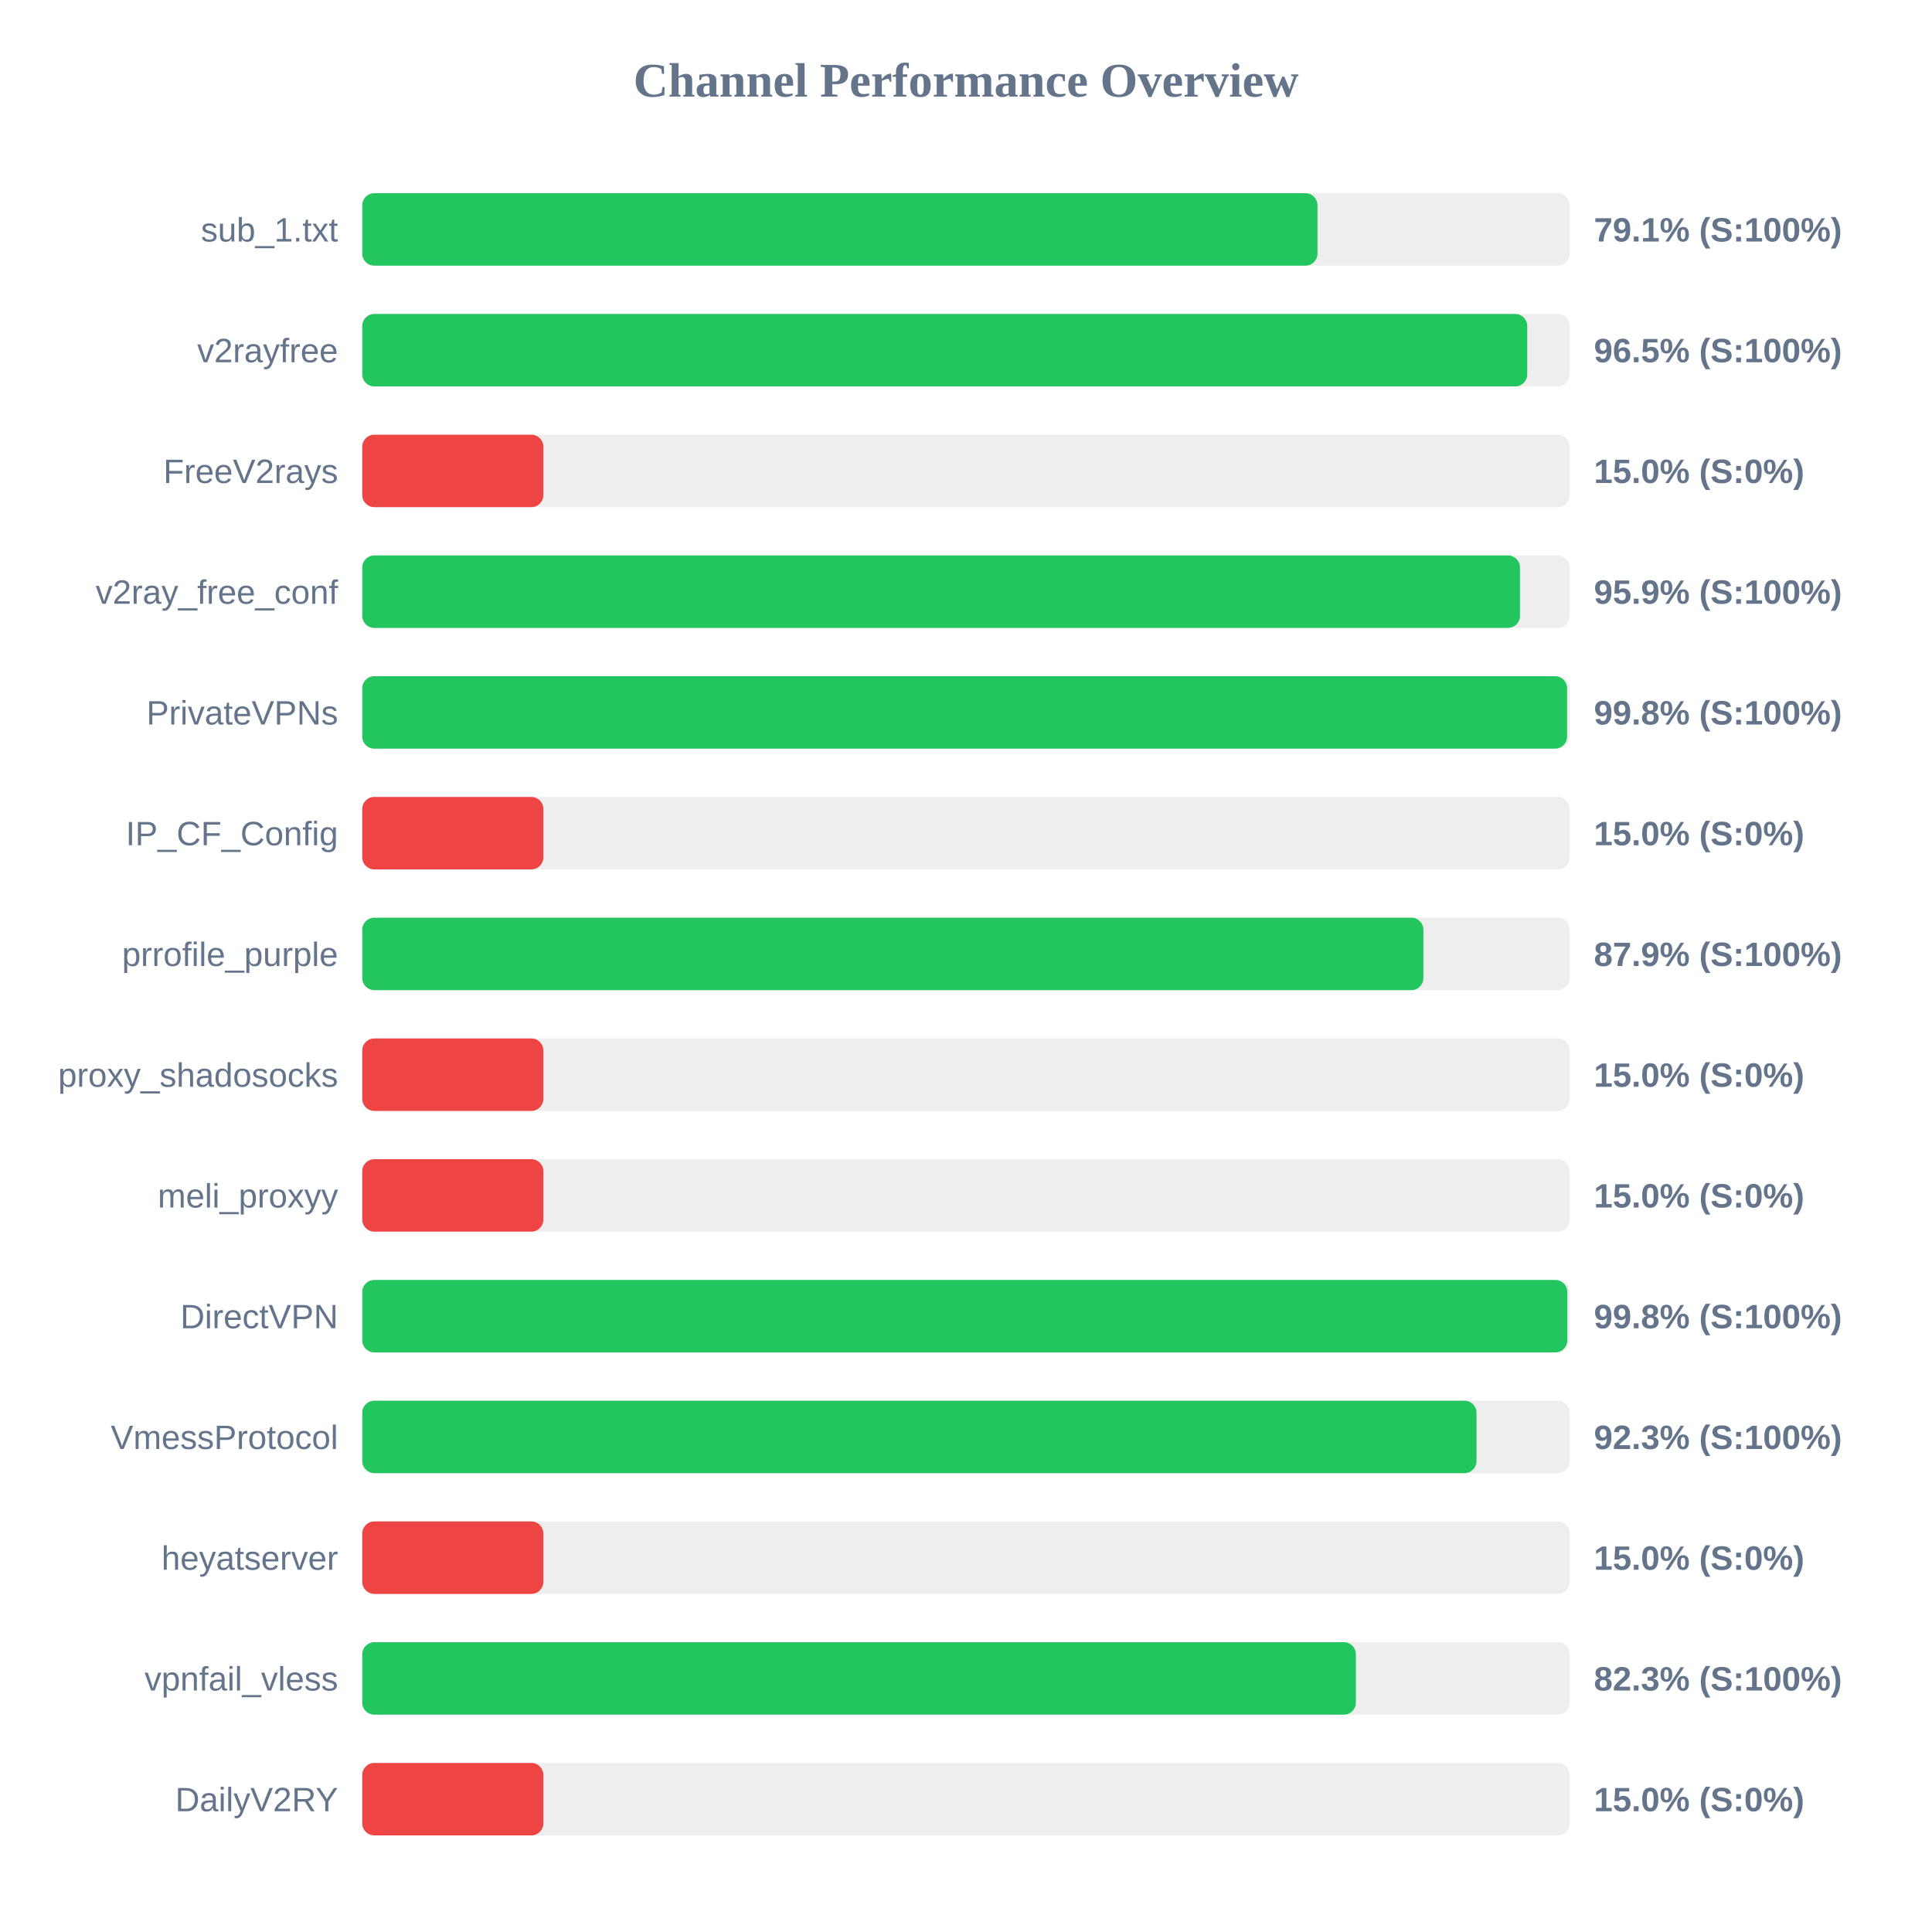
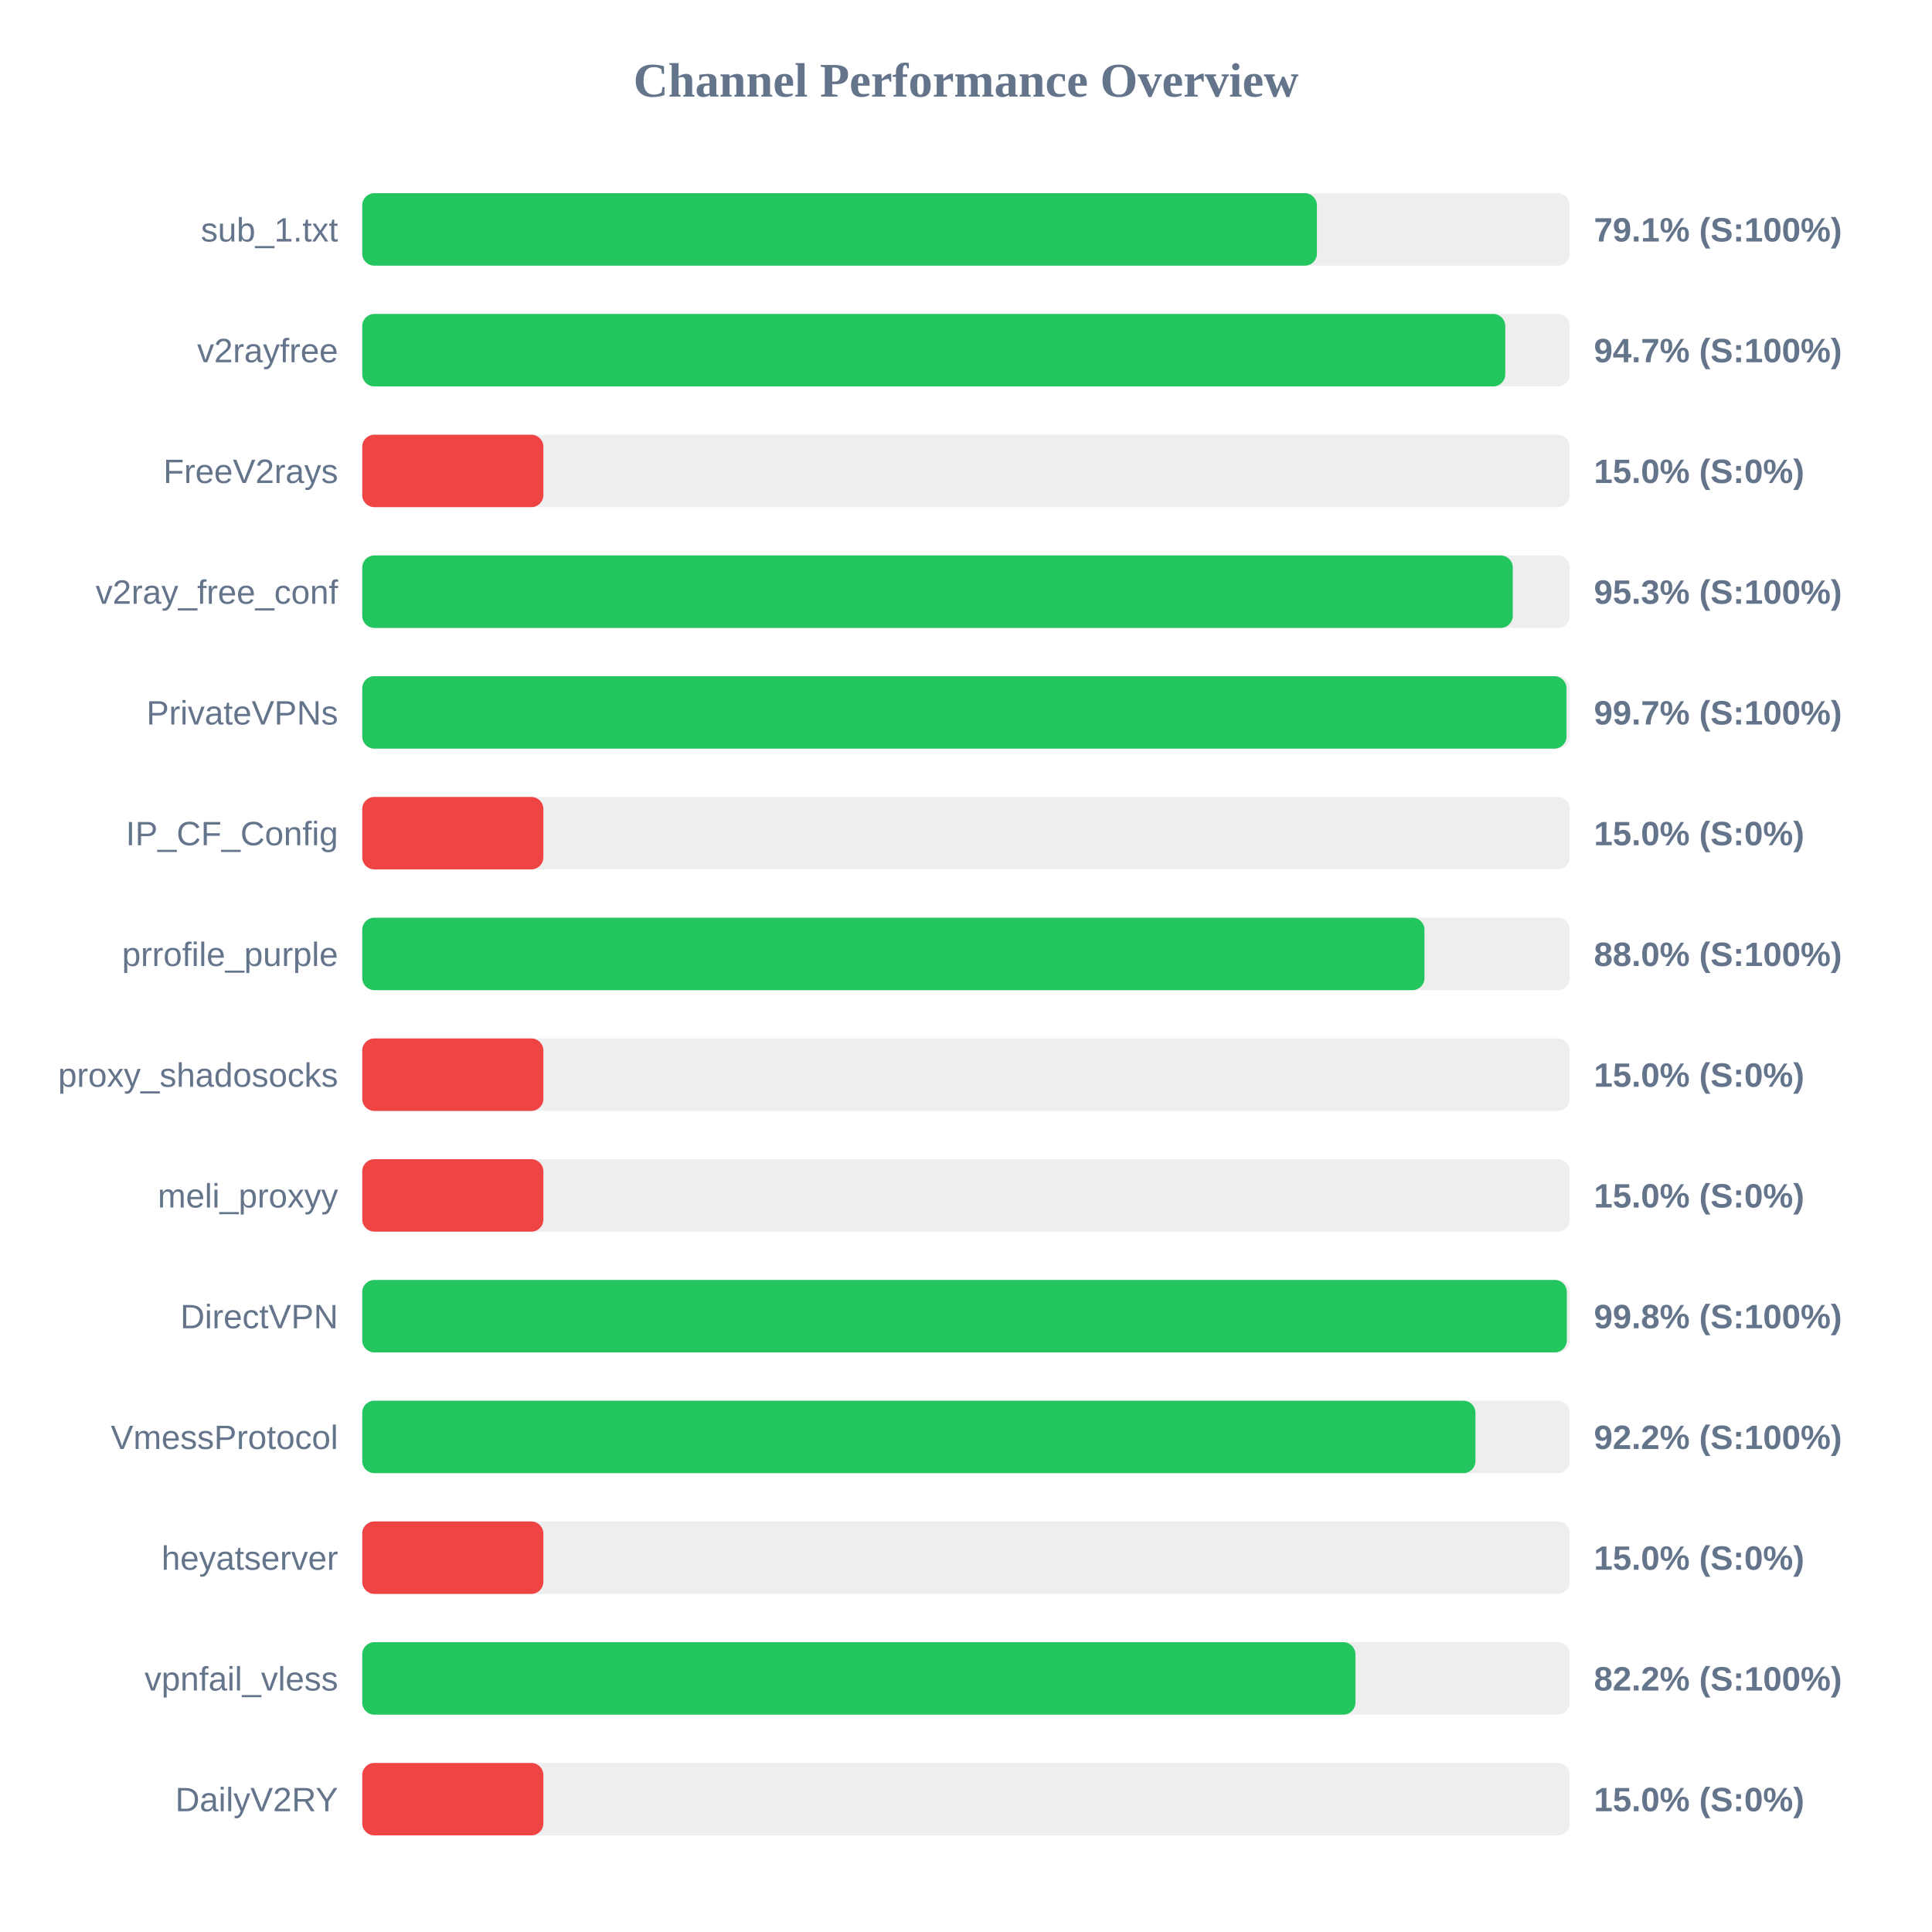
<svg xmlns="http://www.w3.org/2000/svg" width="800" height="800" version="1.1">
  <style>
        .row { font: 14px Arial; fill: #64748b; }
        .score { font: bold 14px Arial; fill: #64748b; }
    </style>
  <text x="400" y="40" text-anchor="middle" font-size="20px" font-weight="bold" fill="#64748b">Channel Performance Overview</text>
  <rect x="150" y="80" width="500" height="30" fill="#eee" rx="5" />
-   <rect x="150" y="80" width="395.55" height="30" fill="#22c55e" rx="5" />
+   <rect x="150" y="80" width="395.3" height="30" fill="#22c55e" rx="5" />
  <text x="140" y="100" text-anchor="end" class="row">sub_1.txt</text>
  <text x="660" y="100" text-anchor="start" class="score">79.1% (S:100%)</text>
  <rect x="150" y="130" width="500" height="30" fill="#eee" rx="5" />
-   <rect x="150" y="130" width="482.4" height="30" fill="#22c55e" rx="5" />
+   <rect x="150" y="130" width="473.3" height="30" fill="#22c55e" rx="5" />
  <text x="140" y="150" text-anchor="end" class="row">v2rayfree</text>
-   <text x="660" y="150" text-anchor="start" class="score">96.5% (S:100%)</text>
+   <text x="660" y="150" text-anchor="start" class="score">94.7% (S:100%)</text>
  <rect x="150" y="180" width="500" height="30" fill="#eee" rx="5" />
  <rect x="150" y="180" width="75.0" height="30" fill="#ef4444" rx="5" />
  <text x="140" y="200" text-anchor="end" class="row">FreeV2rays</text>
  <text x="660" y="200" text-anchor="start" class="score">15.0% (S:0%)</text>
  <rect x="150" y="230" width="500" height="30" fill="#eee" rx="5" />
-   <rect x="150" y="230" width="479.4" height="30" fill="#22c55e" rx="5" />
+   <rect x="150" y="230" width="476.4" height="30" fill="#22c55e" rx="5" />
  <text x="140" y="250" text-anchor="end" class="row">v2ray_free_conf</text>
-   <text x="660" y="250" text-anchor="start" class="score">95.9% (S:100%)</text>
+   <text x="660" y="250" text-anchor="start" class="score">95.3% (S:100%)</text>
  <rect x="150" y="280" width="500" height="30" fill="#eee" rx="5" />
-   <rect x="150" y="280" width="498.9" height="30" fill="#22c55e" rx="5" />
+   <rect x="150" y="280" width="498.65" height="30" fill="#22c55e" rx="5" />
  <text x="140" y="300" text-anchor="end" class="row">PrivateVPNs</text>
-   <text x="660" y="300" text-anchor="start" class="score">99.8% (S:100%)</text>
+   <text x="660" y="300" text-anchor="start" class="score">99.7% (S:100%)</text>
  <rect x="150" y="330" width="500" height="30" fill="#eee" rx="5" />
  <rect x="150" y="330" width="75.0" height="30" fill="#ef4444" rx="5" />
  <text x="140" y="350" text-anchor="end" class="row">IP_CF_Config</text>
  <text x="660" y="350" text-anchor="start" class="score">15.0% (S:0%)</text>
  <rect x="150" y="380" width="500" height="30" fill="#eee" rx="5" />
-   <rect x="150" y="380" width="439.4" height="30" fill="#22c55e" rx="5" />
+   <rect x="150" y="380" width="439.85" height="30" fill="#22c55e" rx="5" />
  <text x="140" y="400" text-anchor="end" class="row">prrofile_purple</text>
-   <text x="660" y="400" text-anchor="start" class="score">87.9% (S:100%)</text>
+   <text x="660" y="400" text-anchor="start" class="score">88.0% (S:100%)</text>
  <rect x="150" y="430" width="500" height="30" fill="#eee" rx="5" />
  <rect x="150" y="430" width="75.0" height="30" fill="#ef4444" rx="5" />
  <text x="140" y="450" text-anchor="end" class="row">proxy_shadosocks</text>
  <text x="660" y="450" text-anchor="start" class="score">15.0% (S:0%)</text>
  <rect x="150" y="480" width="500" height="30" fill="#eee" rx="5" />
  <rect x="150" y="480" width="75.0" height="30" fill="#ef4444" rx="5" />
  <text x="140" y="500" text-anchor="end" class="row">meli_proxyy</text>
  <text x="660" y="500" text-anchor="start" class="score">15.0% (S:0%)</text>
  <rect x="150" y="530" width="500" height="30" fill="#eee" rx="5" />
-   <rect x="150" y="530" width="499.0" height="30" fill="#22c55e" rx="5" />
+   <rect x="150" y="530" width="498.8" height="30" fill="#22c55e" rx="5" />
  <text x="140" y="550" text-anchor="end" class="row">DirectVPN</text>
  <text x="660" y="550" text-anchor="start" class="score">99.8% (S:100%)</text>
  <rect x="150" y="580" width="500" height="30" fill="#eee" rx="5" />
-   <rect x="150" y="580" width="461.4" height="30" fill="#22c55e" rx="5" />
+   <rect x="150" y="580" width="460.95" height="30" fill="#22c55e" rx="5" />
  <text x="140" y="600" text-anchor="end" class="row">VmessProtocol</text>
-   <text x="660" y="600" text-anchor="start" class="score">92.3% (S:100%)</text>
+   <text x="660" y="600" text-anchor="start" class="score">92.2% (S:100%)</text>
  <rect x="150" y="630" width="500" height="30" fill="#eee" rx="5" />
  <rect x="150" y="630" width="75.0" height="30" fill="#ef4444" rx="5" />
  <text x="140" y="650" text-anchor="end" class="row">heyatserver</text>
  <text x="660" y="650" text-anchor="start" class="score">15.0% (S:0%)</text>
  <rect x="150" y="680" width="500" height="30" fill="#eee" rx="5" />
-   <rect x="150" y="680" width="411.45" height="30" fill="#22c55e" rx="5" />
+   <rect x="150" y="680" width="411.25" height="30" fill="#22c55e" rx="5" />
  <text x="140" y="700" text-anchor="end" class="row">vpnfail_vless</text>
-   <text x="660" y="700" text-anchor="start" class="score">82.3% (S:100%)</text>
+   <text x="660" y="700" text-anchor="start" class="score">82.2% (S:100%)</text>
  <rect x="150" y="730" width="500" height="30" fill="#eee" rx="5" />
  <rect x="150" y="730" width="75.0" height="30" fill="#ef4444" rx="5" />
  <text x="140" y="750" text-anchor="end" class="row">DailyV2RY</text>
  <text x="660" y="750" text-anchor="start" class="score">15.0% (S:0%)</text>
</svg>
